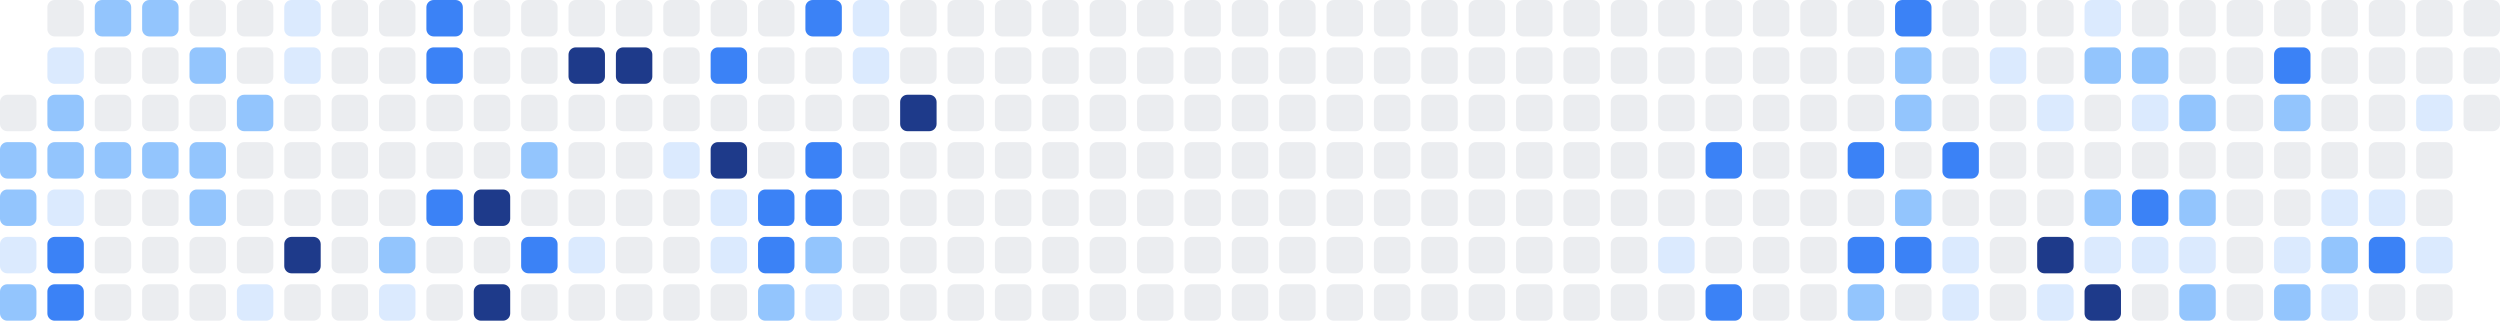
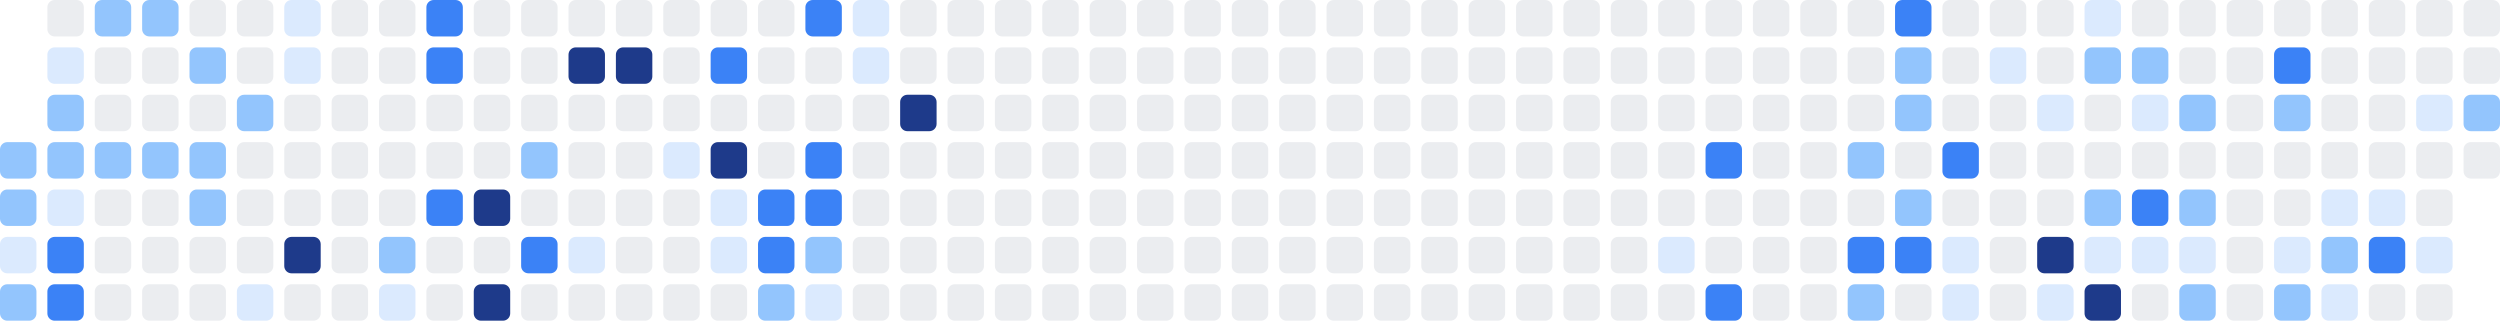
<svg xmlns="http://www.w3.org/2000/svg" width="686" height="88" viewBox="0 0 686 88" role="img" aria-label="Shikimori activity heatmap">
-   <rect x="0" y="26" width="10" height="10" rx="2" ry="2" fill="#ebedf0" />
  <rect x="0" y="39" width="10" height="10" rx="2" ry="2" fill="#93c5fd" />
  <rect x="0" y="52" width="10" height="10" rx="2" ry="2" fill="#93c5fd" />
  <rect x="0" y="65" width="10" height="10" rx="2" ry="2" fill="#dbeafe" />
  <rect x="0" y="78" width="10" height="10" rx="2" ry="2" fill="#93c5fd" />
  <rect x="13" y="0" width="10" height="10" rx="2" ry="2" fill="#ebedf0" />
  <rect x="13" y="13" width="10" height="10" rx="2" ry="2" fill="#dbeafe" />
  <rect x="13" y="26" width="10" height="10" rx="2" ry="2" fill="#93c5fd" />
  <rect x="13" y="39" width="10" height="10" rx="2" ry="2" fill="#93c5fd" />
  <rect x="13" y="52" width="10" height="10" rx="2" ry="2" fill="#dbeafe" />
  <rect x="13" y="65" width="10" height="10" rx="2" ry="2" fill="#3b82f6" />
  <rect x="13" y="78" width="10" height="10" rx="2" ry="2" fill="#3b82f6" />
  <rect x="26" y="0" width="10" height="10" rx="2" ry="2" fill="#93c5fd" />
  <rect x="26" y="13" width="10" height="10" rx="2" ry="2" fill="#ebedf0" />
  <rect x="26" y="26" width="10" height="10" rx="2" ry="2" fill="#ebedf0" />
  <rect x="26" y="39" width="10" height="10" rx="2" ry="2" fill="#93c5fd" />
  <rect x="26" y="52" width="10" height="10" rx="2" ry="2" fill="#ebedf0" />
  <rect x="26" y="65" width="10" height="10" rx="2" ry="2" fill="#ebedf0" />
  <rect x="26" y="78" width="10" height="10" rx="2" ry="2" fill="#ebedf0" />
  <rect x="39" y="0" width="10" height="10" rx="2" ry="2" fill="#93c5fd" />
  <rect x="39" y="13" width="10" height="10" rx="2" ry="2" fill="#ebedf0" />
  <rect x="39" y="26" width="10" height="10" rx="2" ry="2" fill="#ebedf0" />
  <rect x="39" y="39" width="10" height="10" rx="2" ry="2" fill="#93c5fd" />
  <rect x="39" y="52" width="10" height="10" rx="2" ry="2" fill="#ebedf0" />
  <rect x="39" y="65" width="10" height="10" rx="2" ry="2" fill="#ebedf0" />
  <rect x="39" y="78" width="10" height="10" rx="2" ry="2" fill="#ebedf0" />
  <rect x="52" y="0" width="10" height="10" rx="2" ry="2" fill="#ebedf0" />
  <rect x="52" y="13" width="10" height="10" rx="2" ry="2" fill="#93c5fd" />
  <rect x="52" y="26" width="10" height="10" rx="2" ry="2" fill="#ebedf0" />
  <rect x="52" y="39" width="10" height="10" rx="2" ry="2" fill="#93c5fd" />
  <rect x="52" y="52" width="10" height="10" rx="2" ry="2" fill="#93c5fd" />
  <rect x="52" y="65" width="10" height="10" rx="2" ry="2" fill="#ebedf0" />
  <rect x="52" y="78" width="10" height="10" rx="2" ry="2" fill="#ebedf0" />
  <rect x="65" y="0" width="10" height="10" rx="2" ry="2" fill="#ebedf0" />
  <rect x="65" y="13" width="10" height="10" rx="2" ry="2" fill="#ebedf0" />
  <rect x="65" y="26" width="10" height="10" rx="2" ry="2" fill="#93c5fd" />
  <rect x="65" y="39" width="10" height="10" rx="2" ry="2" fill="#ebedf0" />
  <rect x="65" y="52" width="10" height="10" rx="2" ry="2" fill="#ebedf0" />
  <rect x="65" y="65" width="10" height="10" rx="2" ry="2" fill="#ebedf0" />
  <rect x="65" y="78" width="10" height="10" rx="2" ry="2" fill="#dbeafe" />
  <rect x="78" y="0" width="10" height="10" rx="2" ry="2" fill="#dbeafe" />
  <rect x="78" y="13" width="10" height="10" rx="2" ry="2" fill="#dbeafe" />
  <rect x="78" y="26" width="10" height="10" rx="2" ry="2" fill="#ebedf0" />
  <rect x="78" y="39" width="10" height="10" rx="2" ry="2" fill="#ebedf0" />
  <rect x="78" y="52" width="10" height="10" rx="2" ry="2" fill="#ebedf0" />
  <rect x="78" y="65" width="10" height="10" rx="2" ry="2" fill="#1e3a8a" />
  <rect x="78" y="78" width="10" height="10" rx="2" ry="2" fill="#ebedf0" />
  <rect x="91" y="0" width="10" height="10" rx="2" ry="2" fill="#ebedf0" />
  <rect x="91" y="13" width="10" height="10" rx="2" ry="2" fill="#ebedf0" />
  <rect x="91" y="26" width="10" height="10" rx="2" ry="2" fill="#ebedf0" />
  <rect x="91" y="39" width="10" height="10" rx="2" ry="2" fill="#ebedf0" />
  <rect x="91" y="52" width="10" height="10" rx="2" ry="2" fill="#ebedf0" />
  <rect x="91" y="65" width="10" height="10" rx="2" ry="2" fill="#ebedf0" />
  <rect x="91" y="78" width="10" height="10" rx="2" ry="2" fill="#ebedf0" />
  <rect x="104" y="0" width="10" height="10" rx="2" ry="2" fill="#ebedf0" />
  <rect x="104" y="13" width="10" height="10" rx="2" ry="2" fill="#ebedf0" />
  <rect x="104" y="26" width="10" height="10" rx="2" ry="2" fill="#ebedf0" />
  <rect x="104" y="39" width="10" height="10" rx="2" ry="2" fill="#ebedf0" />
  <rect x="104" y="52" width="10" height="10" rx="2" ry="2" fill="#ebedf0" />
  <rect x="104" y="65" width="10" height="10" rx="2" ry="2" fill="#93c5fd" />
  <rect x="104" y="78" width="10" height="10" rx="2" ry="2" fill="#dbeafe" />
  <rect x="117" y="0" width="10" height="10" rx="2" ry="2" fill="#3b82f6" />
  <rect x="117" y="13" width="10" height="10" rx="2" ry="2" fill="#3b82f6" />
  <rect x="117" y="26" width="10" height="10" rx="2" ry="2" fill="#ebedf0" />
  <rect x="117" y="39" width="10" height="10" rx="2" ry="2" fill="#ebedf0" />
  <rect x="117" y="52" width="10" height="10" rx="2" ry="2" fill="#3b82f6" />
  <rect x="117" y="65" width="10" height="10" rx="2" ry="2" fill="#ebedf0" />
  <rect x="117" y="78" width="10" height="10" rx="2" ry="2" fill="#ebedf0" />
  <rect x="130" y="0" width="10" height="10" rx="2" ry="2" fill="#ebedf0" />
  <rect x="130" y="13" width="10" height="10" rx="2" ry="2" fill="#ebedf0" />
  <rect x="130" y="26" width="10" height="10" rx="2" ry="2" fill="#ebedf0" />
  <rect x="130" y="39" width="10" height="10" rx="2" ry="2" fill="#ebedf0" />
  <rect x="130" y="52" width="10" height="10" rx="2" ry="2" fill="#1e3a8a" />
  <rect x="130" y="65" width="10" height="10" rx="2" ry="2" fill="#ebedf0" />
  <rect x="130" y="78" width="10" height="10" rx="2" ry="2" fill="#1e3a8a" />
  <rect x="143" y="0" width="10" height="10" rx="2" ry="2" fill="#ebedf0" />
  <rect x="143" y="13" width="10" height="10" rx="2" ry="2" fill="#ebedf0" />
  <rect x="143" y="26" width="10" height="10" rx="2" ry="2" fill="#ebedf0" />
  <rect x="143" y="39" width="10" height="10" rx="2" ry="2" fill="#93c5fd" />
  <rect x="143" y="52" width="10" height="10" rx="2" ry="2" fill="#ebedf0" />
  <rect x="143" y="65" width="10" height="10" rx="2" ry="2" fill="#3b82f6" />
  <rect x="143" y="78" width="10" height="10" rx="2" ry="2" fill="#ebedf0" />
  <rect x="156" y="0" width="10" height="10" rx="2" ry="2" fill="#ebedf0" />
  <rect x="156" y="13" width="10" height="10" rx="2" ry="2" fill="#1e3a8a" />
  <rect x="156" y="26" width="10" height="10" rx="2" ry="2" fill="#ebedf0" />
  <rect x="156" y="39" width="10" height="10" rx="2" ry="2" fill="#ebedf0" />
  <rect x="156" y="52" width="10" height="10" rx="2" ry="2" fill="#ebedf0" />
  <rect x="156" y="65" width="10" height="10" rx="2" ry="2" fill="#dbeafe" />
  <rect x="156" y="78" width="10" height="10" rx="2" ry="2" fill="#ebedf0" />
  <rect x="169" y="0" width="10" height="10" rx="2" ry="2" fill="#ebedf0" />
  <rect x="169" y="13" width="10" height="10" rx="2" ry="2" fill="#1e3a8a" />
  <rect x="169" y="26" width="10" height="10" rx="2" ry="2" fill="#ebedf0" />
  <rect x="169" y="39" width="10" height="10" rx="2" ry="2" fill="#ebedf0" />
  <rect x="169" y="52" width="10" height="10" rx="2" ry="2" fill="#ebedf0" />
  <rect x="169" y="65" width="10" height="10" rx="2" ry="2" fill="#ebedf0" />
  <rect x="169" y="78" width="10" height="10" rx="2" ry="2" fill="#ebedf0" />
  <rect x="182" y="0" width="10" height="10" rx="2" ry="2" fill="#ebedf0" />
  <rect x="182" y="13" width="10" height="10" rx="2" ry="2" fill="#ebedf0" />
  <rect x="182" y="26" width="10" height="10" rx="2" ry="2" fill="#ebedf0" />
  <rect x="182" y="39" width="10" height="10" rx="2" ry="2" fill="#dbeafe" />
  <rect x="182" y="52" width="10" height="10" rx="2" ry="2" fill="#ebedf0" />
  <rect x="182" y="65" width="10" height="10" rx="2" ry="2" fill="#ebedf0" />
  <rect x="182" y="78" width="10" height="10" rx="2" ry="2" fill="#ebedf0" />
  <rect x="195" y="0" width="10" height="10" rx="2" ry="2" fill="#ebedf0" />
  <rect x="195" y="13" width="10" height="10" rx="2" ry="2" fill="#3b82f6" />
  <rect x="195" y="26" width="10" height="10" rx="2" ry="2" fill="#ebedf0" />
  <rect x="195" y="39" width="10" height="10" rx="2" ry="2" fill="#1e3a8a" />
  <rect x="195" y="52" width="10" height="10" rx="2" ry="2" fill="#dbeafe" />
  <rect x="195" y="65" width="10" height="10" rx="2" ry="2" fill="#dbeafe" />
  <rect x="195" y="78" width="10" height="10" rx="2" ry="2" fill="#ebedf0" />
  <rect x="208" y="0" width="10" height="10" rx="2" ry="2" fill="#ebedf0" />
  <rect x="208" y="13" width="10" height="10" rx="2" ry="2" fill="#ebedf0" />
  <rect x="208" y="26" width="10" height="10" rx="2" ry="2" fill="#ebedf0" />
  <rect x="208" y="39" width="10" height="10" rx="2" ry="2" fill="#ebedf0" />
  <rect x="208" y="52" width="10" height="10" rx="2" ry="2" fill="#3b82f6" />
  <rect x="208" y="65" width="10" height="10" rx="2" ry="2" fill="#3b82f6" />
  <rect x="208" y="78" width="10" height="10" rx="2" ry="2" fill="#93c5fd" />
  <rect x="221" y="0" width="10" height="10" rx="2" ry="2" fill="#3b82f6" />
  <rect x="221" y="13" width="10" height="10" rx="2" ry="2" fill="#ebedf0" />
  <rect x="221" y="26" width="10" height="10" rx="2" ry="2" fill="#ebedf0" />
  <rect x="221" y="39" width="10" height="10" rx="2" ry="2" fill="#3b82f6" />
  <rect x="221" y="52" width="10" height="10" rx="2" ry="2" fill="#3b82f6" />
  <rect x="221" y="65" width="10" height="10" rx="2" ry="2" fill="#93c5fd" />
  <rect x="221" y="78" width="10" height="10" rx="2" ry="2" fill="#dbeafe" />
  <rect x="234" y="0" width="10" height="10" rx="2" ry="2" fill="#dbeafe" />
  <rect x="234" y="13" width="10" height="10" rx="2" ry="2" fill="#dbeafe" />
  <rect x="234" y="26" width="10" height="10" rx="2" ry="2" fill="#ebedf0" />
  <rect x="234" y="39" width="10" height="10" rx="2" ry="2" fill="#ebedf0" />
  <rect x="234" y="52" width="10" height="10" rx="2" ry="2" fill="#ebedf0" />
  <rect x="234" y="65" width="10" height="10" rx="2" ry="2" fill="#ebedf0" />
  <rect x="234" y="78" width="10" height="10" rx="2" ry="2" fill="#ebedf0" />
  <rect x="247" y="0" width="10" height="10" rx="2" ry="2" fill="#ebedf0" />
  <rect x="247" y="13" width="10" height="10" rx="2" ry="2" fill="#ebedf0" />
  <rect x="247" y="26" width="10" height="10" rx="2" ry="2" fill="#1e3a8a" />
  <rect x="247" y="39" width="10" height="10" rx="2" ry="2" fill="#ebedf0" />
  <rect x="247" y="52" width="10" height="10" rx="2" ry="2" fill="#ebedf0" />
  <rect x="247" y="65" width="10" height="10" rx="2" ry="2" fill="#ebedf0" />
  <rect x="247" y="78" width="10" height="10" rx="2" ry="2" fill="#ebedf0" />
  <rect x="260" y="0" width="10" height="10" rx="2" ry="2" fill="#ebedf0" />
  <rect x="260" y="13" width="10" height="10" rx="2" ry="2" fill="#ebedf0" />
  <rect x="260" y="26" width="10" height="10" rx="2" ry="2" fill="#ebedf0" />
  <rect x="260" y="39" width="10" height="10" rx="2" ry="2" fill="#ebedf0" />
  <rect x="260" y="52" width="10" height="10" rx="2" ry="2" fill="#ebedf0" />
  <rect x="260" y="65" width="10" height="10" rx="2" ry="2" fill="#ebedf0" />
  <rect x="260" y="78" width="10" height="10" rx="2" ry="2" fill="#ebedf0" />
  <rect x="273" y="0" width="10" height="10" rx="2" ry="2" fill="#ebedf0" />
  <rect x="273" y="13" width="10" height="10" rx="2" ry="2" fill="#ebedf0" />
  <rect x="273" y="26" width="10" height="10" rx="2" ry="2" fill="#ebedf0" />
  <rect x="273" y="39" width="10" height="10" rx="2" ry="2" fill="#ebedf0" />
  <rect x="273" y="52" width="10" height="10" rx="2" ry="2" fill="#ebedf0" />
  <rect x="273" y="65" width="10" height="10" rx="2" ry="2" fill="#ebedf0" />
  <rect x="273" y="78" width="10" height="10" rx="2" ry="2" fill="#ebedf0" />
  <rect x="286" y="0" width="10" height="10" rx="2" ry="2" fill="#ebedf0" />
  <rect x="286" y="13" width="10" height="10" rx="2" ry="2" fill="#ebedf0" />
  <rect x="286" y="26" width="10" height="10" rx="2" ry="2" fill="#ebedf0" />
  <rect x="286" y="39" width="10" height="10" rx="2" ry="2" fill="#ebedf0" />
  <rect x="286" y="52" width="10" height="10" rx="2" ry="2" fill="#ebedf0" />
  <rect x="286" y="65" width="10" height="10" rx="2" ry="2" fill="#ebedf0" />
  <rect x="286" y="78" width="10" height="10" rx="2" ry="2" fill="#ebedf0" />
  <rect x="299" y="0" width="10" height="10" rx="2" ry="2" fill="#ebedf0" />
  <rect x="299" y="13" width="10" height="10" rx="2" ry="2" fill="#ebedf0" />
  <rect x="299" y="26" width="10" height="10" rx="2" ry="2" fill="#ebedf0" />
  <rect x="299" y="39" width="10" height="10" rx="2" ry="2" fill="#ebedf0" />
  <rect x="299" y="52" width="10" height="10" rx="2" ry="2" fill="#ebedf0" />
  <rect x="299" y="65" width="10" height="10" rx="2" ry="2" fill="#ebedf0" />
  <rect x="299" y="78" width="10" height="10" rx="2" ry="2" fill="#ebedf0" />
  <rect x="312" y="0" width="10" height="10" rx="2" ry="2" fill="#ebedf0" />
  <rect x="312" y="13" width="10" height="10" rx="2" ry="2" fill="#ebedf0" />
  <rect x="312" y="26" width="10" height="10" rx="2" ry="2" fill="#ebedf0" />
  <rect x="312" y="39" width="10" height="10" rx="2" ry="2" fill="#ebedf0" />
  <rect x="312" y="52" width="10" height="10" rx="2" ry="2" fill="#ebedf0" />
  <rect x="312" y="65" width="10" height="10" rx="2" ry="2" fill="#ebedf0" />
  <rect x="312" y="78" width="10" height="10" rx="2" ry="2" fill="#ebedf0" />
  <rect x="325" y="0" width="10" height="10" rx="2" ry="2" fill="#ebedf0" />
  <rect x="325" y="13" width="10" height="10" rx="2" ry="2" fill="#ebedf0" />
  <rect x="325" y="26" width="10" height="10" rx="2" ry="2" fill="#ebedf0" />
  <rect x="325" y="39" width="10" height="10" rx="2" ry="2" fill="#ebedf0" />
  <rect x="325" y="52" width="10" height="10" rx="2" ry="2" fill="#ebedf0" />
  <rect x="325" y="65" width="10" height="10" rx="2" ry="2" fill="#ebedf0" />
  <rect x="325" y="78" width="10" height="10" rx="2" ry="2" fill="#ebedf0" />
  <rect x="338" y="0" width="10" height="10" rx="2" ry="2" fill="#ebedf0" />
  <rect x="338" y="13" width="10" height="10" rx="2" ry="2" fill="#ebedf0" />
  <rect x="338" y="26" width="10" height="10" rx="2" ry="2" fill="#ebedf0" />
  <rect x="338" y="39" width="10" height="10" rx="2" ry="2" fill="#ebedf0" />
  <rect x="338" y="52" width="10" height="10" rx="2" ry="2" fill="#ebedf0" />
  <rect x="338" y="65" width="10" height="10" rx="2" ry="2" fill="#ebedf0" />
  <rect x="338" y="78" width="10" height="10" rx="2" ry="2" fill="#ebedf0" />
  <rect x="351" y="0" width="10" height="10" rx="2" ry="2" fill="#ebedf0" />
  <rect x="351" y="13" width="10" height="10" rx="2" ry="2" fill="#ebedf0" />
  <rect x="351" y="26" width="10" height="10" rx="2" ry="2" fill="#ebedf0" />
  <rect x="351" y="39" width="10" height="10" rx="2" ry="2" fill="#ebedf0" />
  <rect x="351" y="52" width="10" height="10" rx="2" ry="2" fill="#ebedf0" />
  <rect x="351" y="65" width="10" height="10" rx="2" ry="2" fill="#ebedf0" />
  <rect x="351" y="78" width="10" height="10" rx="2" ry="2" fill="#ebedf0" />
  <rect x="364" y="0" width="10" height="10" rx="2" ry="2" fill="#ebedf0" />
  <rect x="364" y="13" width="10" height="10" rx="2" ry="2" fill="#ebedf0" />
  <rect x="364" y="26" width="10" height="10" rx="2" ry="2" fill="#ebedf0" />
  <rect x="364" y="39" width="10" height="10" rx="2" ry="2" fill="#ebedf0" />
  <rect x="364" y="52" width="10" height="10" rx="2" ry="2" fill="#ebedf0" />
  <rect x="364" y="65" width="10" height="10" rx="2" ry="2" fill="#ebedf0" />
  <rect x="364" y="78" width="10" height="10" rx="2" ry="2" fill="#ebedf0" />
  <rect x="377" y="0" width="10" height="10" rx="2" ry="2" fill="#ebedf0" />
  <rect x="377" y="13" width="10" height="10" rx="2" ry="2" fill="#ebedf0" />
  <rect x="377" y="26" width="10" height="10" rx="2" ry="2" fill="#ebedf0" />
  <rect x="377" y="39" width="10" height="10" rx="2" ry="2" fill="#ebedf0" />
  <rect x="377" y="52" width="10" height="10" rx="2" ry="2" fill="#ebedf0" />
  <rect x="377" y="65" width="10" height="10" rx="2" ry="2" fill="#ebedf0" />
  <rect x="377" y="78" width="10" height="10" rx="2" ry="2" fill="#ebedf0" />
  <rect x="390" y="0" width="10" height="10" rx="2" ry="2" fill="#ebedf0" />
  <rect x="390" y="13" width="10" height="10" rx="2" ry="2" fill="#ebedf0" />
  <rect x="390" y="26" width="10" height="10" rx="2" ry="2" fill="#ebedf0" />
  <rect x="390" y="39" width="10" height="10" rx="2" ry="2" fill="#ebedf0" />
  <rect x="390" y="52" width="10" height="10" rx="2" ry="2" fill="#ebedf0" />
  <rect x="390" y="65" width="10" height="10" rx="2" ry="2" fill="#ebedf0" />
  <rect x="390" y="78" width="10" height="10" rx="2" ry="2" fill="#ebedf0" />
  <rect x="403" y="0" width="10" height="10" rx="2" ry="2" fill="#ebedf0" />
  <rect x="403" y="13" width="10" height="10" rx="2" ry="2" fill="#ebedf0" />
  <rect x="403" y="26" width="10" height="10" rx="2" ry="2" fill="#ebedf0" />
  <rect x="403" y="39" width="10" height="10" rx="2" ry="2" fill="#ebedf0" />
  <rect x="403" y="52" width="10" height="10" rx="2" ry="2" fill="#ebedf0" />
  <rect x="403" y="65" width="10" height="10" rx="2" ry="2" fill="#ebedf0" />
  <rect x="403" y="78" width="10" height="10" rx="2" ry="2" fill="#ebedf0" />
  <rect x="416" y="0" width="10" height="10" rx="2" ry="2" fill="#ebedf0" />
  <rect x="416" y="13" width="10" height="10" rx="2" ry="2" fill="#ebedf0" />
  <rect x="416" y="26" width="10" height="10" rx="2" ry="2" fill="#ebedf0" />
  <rect x="416" y="39" width="10" height="10" rx="2" ry="2" fill="#ebedf0" />
  <rect x="416" y="52" width="10" height="10" rx="2" ry="2" fill="#ebedf0" />
  <rect x="416" y="65" width="10" height="10" rx="2" ry="2" fill="#ebedf0" />
  <rect x="416" y="78" width="10" height="10" rx="2" ry="2" fill="#ebedf0" />
  <rect x="429" y="0" width="10" height="10" rx="2" ry="2" fill="#ebedf0" />
  <rect x="429" y="13" width="10" height="10" rx="2" ry="2" fill="#ebedf0" />
  <rect x="429" y="26" width="10" height="10" rx="2" ry="2" fill="#ebedf0" />
  <rect x="429" y="39" width="10" height="10" rx="2" ry="2" fill="#ebedf0" />
  <rect x="429" y="52" width="10" height="10" rx="2" ry="2" fill="#ebedf0" />
  <rect x="429" y="65" width="10" height="10" rx="2" ry="2" fill="#ebedf0" />
  <rect x="429" y="78" width="10" height="10" rx="2" ry="2" fill="#ebedf0" />
  <rect x="442" y="0" width="10" height="10" rx="2" ry="2" fill="#ebedf0" />
  <rect x="442" y="13" width="10" height="10" rx="2" ry="2" fill="#ebedf0" />
  <rect x="442" y="26" width="10" height="10" rx="2" ry="2" fill="#ebedf0" />
  <rect x="442" y="39" width="10" height="10" rx="2" ry="2" fill="#ebedf0" />
  <rect x="442" y="52" width="10" height="10" rx="2" ry="2" fill="#ebedf0" />
  <rect x="442" y="65" width="10" height="10" rx="2" ry="2" fill="#ebedf0" />
  <rect x="442" y="78" width="10" height="10" rx="2" ry="2" fill="#ebedf0" />
  <rect x="455" y="0" width="10" height="10" rx="2" ry="2" fill="#ebedf0" />
  <rect x="455" y="13" width="10" height="10" rx="2" ry="2" fill="#ebedf0" />
  <rect x="455" y="26" width="10" height="10" rx="2" ry="2" fill="#ebedf0" />
  <rect x="455" y="39" width="10" height="10" rx="2" ry="2" fill="#ebedf0" />
  <rect x="455" y="52" width="10" height="10" rx="2" ry="2" fill="#ebedf0" />
  <rect x="455" y="65" width="10" height="10" rx="2" ry="2" fill="#dbeafe" />
  <rect x="455" y="78" width="10" height="10" rx="2" ry="2" fill="#ebedf0" />
  <rect x="468" y="0" width="10" height="10" rx="2" ry="2" fill="#ebedf0" />
  <rect x="468" y="13" width="10" height="10" rx="2" ry="2" fill="#ebedf0" />
  <rect x="468" y="26" width="10" height="10" rx="2" ry="2" fill="#ebedf0" />
  <rect x="468" y="39" width="10" height="10" rx="2" ry="2" fill="#3b82f6" />
  <rect x="468" y="52" width="10" height="10" rx="2" ry="2" fill="#ebedf0" />
  <rect x="468" y="65" width="10" height="10" rx="2" ry="2" fill="#ebedf0" />
  <rect x="468" y="78" width="10" height="10" rx="2" ry="2" fill="#3b82f6" />
  <rect x="481" y="0" width="10" height="10" rx="2" ry="2" fill="#ebedf0" />
  <rect x="481" y="13" width="10" height="10" rx="2" ry="2" fill="#ebedf0" />
  <rect x="481" y="26" width="10" height="10" rx="2" ry="2" fill="#ebedf0" />
  <rect x="481" y="39" width="10" height="10" rx="2" ry="2" fill="#ebedf0" />
  <rect x="481" y="52" width="10" height="10" rx="2" ry="2" fill="#ebedf0" />
  <rect x="481" y="65" width="10" height="10" rx="2" ry="2" fill="#ebedf0" />
  <rect x="481" y="78" width="10" height="10" rx="2" ry="2" fill="#ebedf0" />
  <rect x="494" y="0" width="10" height="10" rx="2" ry="2" fill="#ebedf0" />
  <rect x="494" y="13" width="10" height="10" rx="2" ry="2" fill="#ebedf0" />
  <rect x="494" y="26" width="10" height="10" rx="2" ry="2" fill="#ebedf0" />
  <rect x="494" y="39" width="10" height="10" rx="2" ry="2" fill="#ebedf0" />
  <rect x="494" y="52" width="10" height="10" rx="2" ry="2" fill="#ebedf0" />
  <rect x="494" y="65" width="10" height="10" rx="2" ry="2" fill="#ebedf0" />
  <rect x="494" y="78" width="10" height="10" rx="2" ry="2" fill="#ebedf0" />
  <rect x="507" y="0" width="10" height="10" rx="2" ry="2" fill="#ebedf0" />
  <rect x="507" y="13" width="10" height="10" rx="2" ry="2" fill="#ebedf0" />
  <rect x="507" y="26" width="10" height="10" rx="2" ry="2" fill="#ebedf0" />
-   <rect x="507" y="39" width="10" height="10" rx="2" ry="2" fill="#3b82f6" />
+   <rect x="507" y="39" width="10" height="10" rx="2" ry="2" fill="#93c5fd" />
  <rect x="507" y="52" width="10" height="10" rx="2" ry="2" fill="#ebedf0" />
  <rect x="507" y="65" width="10" height="10" rx="2" ry="2" fill="#3b82f6" />
  <rect x="507" y="78" width="10" height="10" rx="2" ry="2" fill="#93c5fd" />
  <rect x="520" y="0" width="10" height="10" rx="2" ry="2" fill="#3b82f6" />
  <rect x="520" y="13" width="10" height="10" rx="2" ry="2" fill="#93c5fd" />
  <rect x="520" y="26" width="10" height="10" rx="2" ry="2" fill="#93c5fd" />
  <rect x="520" y="39" width="10" height="10" rx="2" ry="2" fill="#ebedf0" />
  <rect x="520" y="52" width="10" height="10" rx="2" ry="2" fill="#93c5fd" />
  <rect x="520" y="65" width="10" height="10" rx="2" ry="2" fill="#3b82f6" />
  <rect x="520" y="78" width="10" height="10" rx="2" ry="2" fill="#ebedf0" />
  <rect x="533" y="0" width="10" height="10" rx="2" ry="2" fill="#ebedf0" />
  <rect x="533" y="13" width="10" height="10" rx="2" ry="2" fill="#ebedf0" />
  <rect x="533" y="26" width="10" height="10" rx="2" ry="2" fill="#ebedf0" />
  <rect x="533" y="39" width="10" height="10" rx="2" ry="2" fill="#3b82f6" />
  <rect x="533" y="52" width="10" height="10" rx="2" ry="2" fill="#ebedf0" />
  <rect x="533" y="65" width="10" height="10" rx="2" ry="2" fill="#dbeafe" />
  <rect x="533" y="78" width="10" height="10" rx="2" ry="2" fill="#dbeafe" />
  <rect x="546" y="0" width="10" height="10" rx="2" ry="2" fill="#ebedf0" />
  <rect x="546" y="13" width="10" height="10" rx="2" ry="2" fill="#dbeafe" />
  <rect x="546" y="26" width="10" height="10" rx="2" ry="2" fill="#ebedf0" />
  <rect x="546" y="39" width="10" height="10" rx="2" ry="2" fill="#ebedf0" />
  <rect x="546" y="52" width="10" height="10" rx="2" ry="2" fill="#ebedf0" />
  <rect x="546" y="65" width="10" height="10" rx="2" ry="2" fill="#ebedf0" />
  <rect x="546" y="78" width="10" height="10" rx="2" ry="2" fill="#ebedf0" />
  <rect x="559" y="0" width="10" height="10" rx="2" ry="2" fill="#ebedf0" />
  <rect x="559" y="13" width="10" height="10" rx="2" ry="2" fill="#ebedf0" />
  <rect x="559" y="26" width="10" height="10" rx="2" ry="2" fill="#dbeafe" />
  <rect x="559" y="39" width="10" height="10" rx="2" ry="2" fill="#ebedf0" />
  <rect x="559" y="52" width="10" height="10" rx="2" ry="2" fill="#ebedf0" />
  <rect x="559" y="65" width="10" height="10" rx="2" ry="2" fill="#1e3a8a" />
  <rect x="559" y="78" width="10" height="10" rx="2" ry="2" fill="#dbeafe" />
  <rect x="572" y="0" width="10" height="10" rx="2" ry="2" fill="#dbeafe" />
  <rect x="572" y="13" width="10" height="10" rx="2" ry="2" fill="#93c5fd" />
  <rect x="572" y="26" width="10" height="10" rx="2" ry="2" fill="#ebedf0" />
  <rect x="572" y="39" width="10" height="10" rx="2" ry="2" fill="#ebedf0" />
  <rect x="572" y="52" width="10" height="10" rx="2" ry="2" fill="#93c5fd" />
  <rect x="572" y="65" width="10" height="10" rx="2" ry="2" fill="#dbeafe" />
  <rect x="572" y="78" width="10" height="10" rx="2" ry="2" fill="#1e3a8a" />
  <rect x="585" y="0" width="10" height="10" rx="2" ry="2" fill="#ebedf0" />
  <rect x="585" y="13" width="10" height="10" rx="2" ry="2" fill="#93c5fd" />
  <rect x="585" y="26" width="10" height="10" rx="2" ry="2" fill="#dbeafe" />
  <rect x="585" y="39" width="10" height="10" rx="2" ry="2" fill="#ebedf0" />
  <rect x="585" y="52" width="10" height="10" rx="2" ry="2" fill="#3b82f6" />
  <rect x="585" y="65" width="10" height="10" rx="2" ry="2" fill="#dbeafe" />
  <rect x="585" y="78" width="10" height="10" rx="2" ry="2" fill="#ebedf0" />
  <rect x="598" y="0" width="10" height="10" rx="2" ry="2" fill="#ebedf0" />
  <rect x="598" y="13" width="10" height="10" rx="2" ry="2" fill="#ebedf0" />
  <rect x="598" y="26" width="10" height="10" rx="2" ry="2" fill="#93c5fd" />
  <rect x="598" y="39" width="10" height="10" rx="2" ry="2" fill="#ebedf0" />
  <rect x="598" y="52" width="10" height="10" rx="2" ry="2" fill="#93c5fd" />
  <rect x="598" y="65" width="10" height="10" rx="2" ry="2" fill="#dbeafe" />
  <rect x="598" y="78" width="10" height="10" rx="2" ry="2" fill="#93c5fd" />
  <rect x="611" y="0" width="10" height="10" rx="2" ry="2" fill="#ebedf0" />
  <rect x="611" y="13" width="10" height="10" rx="2" ry="2" fill="#ebedf0" />
  <rect x="611" y="26" width="10" height="10" rx="2" ry="2" fill="#ebedf0" />
  <rect x="611" y="39" width="10" height="10" rx="2" ry="2" fill="#ebedf0" />
  <rect x="611" y="52" width="10" height="10" rx="2" ry="2" fill="#ebedf0" />
  <rect x="611" y="65" width="10" height="10" rx="2" ry="2" fill="#ebedf0" />
  <rect x="611" y="78" width="10" height="10" rx="2" ry="2" fill="#ebedf0" />
  <rect x="624" y="0" width="10" height="10" rx="2" ry="2" fill="#ebedf0" />
  <rect x="624" y="13" width="10" height="10" rx="2" ry="2" fill="#3b82f6" />
  <rect x="624" y="26" width="10" height="10" rx="2" ry="2" fill="#93c5fd" />
  <rect x="624" y="39" width="10" height="10" rx="2" ry="2" fill="#ebedf0" />
  <rect x="624" y="52" width="10" height="10" rx="2" ry="2" fill="#ebedf0" />
  <rect x="624" y="65" width="10" height="10" rx="2" ry="2" fill="#dbeafe" />
  <rect x="624" y="78" width="10" height="10" rx="2" ry="2" fill="#93c5fd" />
  <rect x="637" y="0" width="10" height="10" rx="2" ry="2" fill="#ebedf0" />
  <rect x="637" y="13" width="10" height="10" rx="2" ry="2" fill="#ebedf0" />
  <rect x="637" y="26" width="10" height="10" rx="2" ry="2" fill="#ebedf0" />
  <rect x="637" y="39" width="10" height="10" rx="2" ry="2" fill="#ebedf0" />
  <rect x="637" y="52" width="10" height="10" rx="2" ry="2" fill="#dbeafe" />
  <rect x="637" y="65" width="10" height="10" rx="2" ry="2" fill="#93c5fd" />
  <rect x="637" y="78" width="10" height="10" rx="2" ry="2" fill="#dbeafe" />
  <rect x="650" y="0" width="10" height="10" rx="2" ry="2" fill="#ebedf0" />
  <rect x="650" y="13" width="10" height="10" rx="2" ry="2" fill="#ebedf0" />
  <rect x="650" y="26" width="10" height="10" rx="2" ry="2" fill="#ebedf0" />
  <rect x="650" y="39" width="10" height="10" rx="2" ry="2" fill="#ebedf0" />
  <rect x="650" y="52" width="10" height="10" rx="2" ry="2" fill="#dbeafe" />
  <rect x="650" y="65" width="10" height="10" rx="2" ry="2" fill="#3b82f6" />
  <rect x="650" y="78" width="10" height="10" rx="2" ry="2" fill="#ebedf0" />
  <rect x="663" y="0" width="10" height="10" rx="2" ry="2" fill="#ebedf0" />
  <rect x="663" y="13" width="10" height="10" rx="2" ry="2" fill="#ebedf0" />
  <rect x="663" y="26" width="10" height="10" rx="2" ry="2" fill="#dbeafe" />
  <rect x="663" y="39" width="10" height="10" rx="2" ry="2" fill="#ebedf0" />
  <rect x="663" y="52" width="10" height="10" rx="2" ry="2" fill="#ebedf0" />
  <rect x="663" y="65" width="10" height="10" rx="2" ry="2" fill="#dbeafe" />
  <rect x="663" y="78" width="10" height="10" rx="2" ry="2" fill="#ebedf0" />
  <rect x="676" y="0" width="10" height="10" rx="2" ry="2" fill="#ebedf0" />
  <rect x="676" y="13" width="10" height="10" rx="2" ry="2" fill="#ebedf0" />
-   <rect x="676" y="26" width="10" height="10" rx="2" ry="2" fill="#ebedf0" />
+   <rect x="676" y="26" width="10" height="10" rx="2" ry="2" fill="#93c5fd" />
+   <rect x="676" y="39" width="10" height="10" rx="2" ry="2" fill="#ebedf0" />
</svg>
